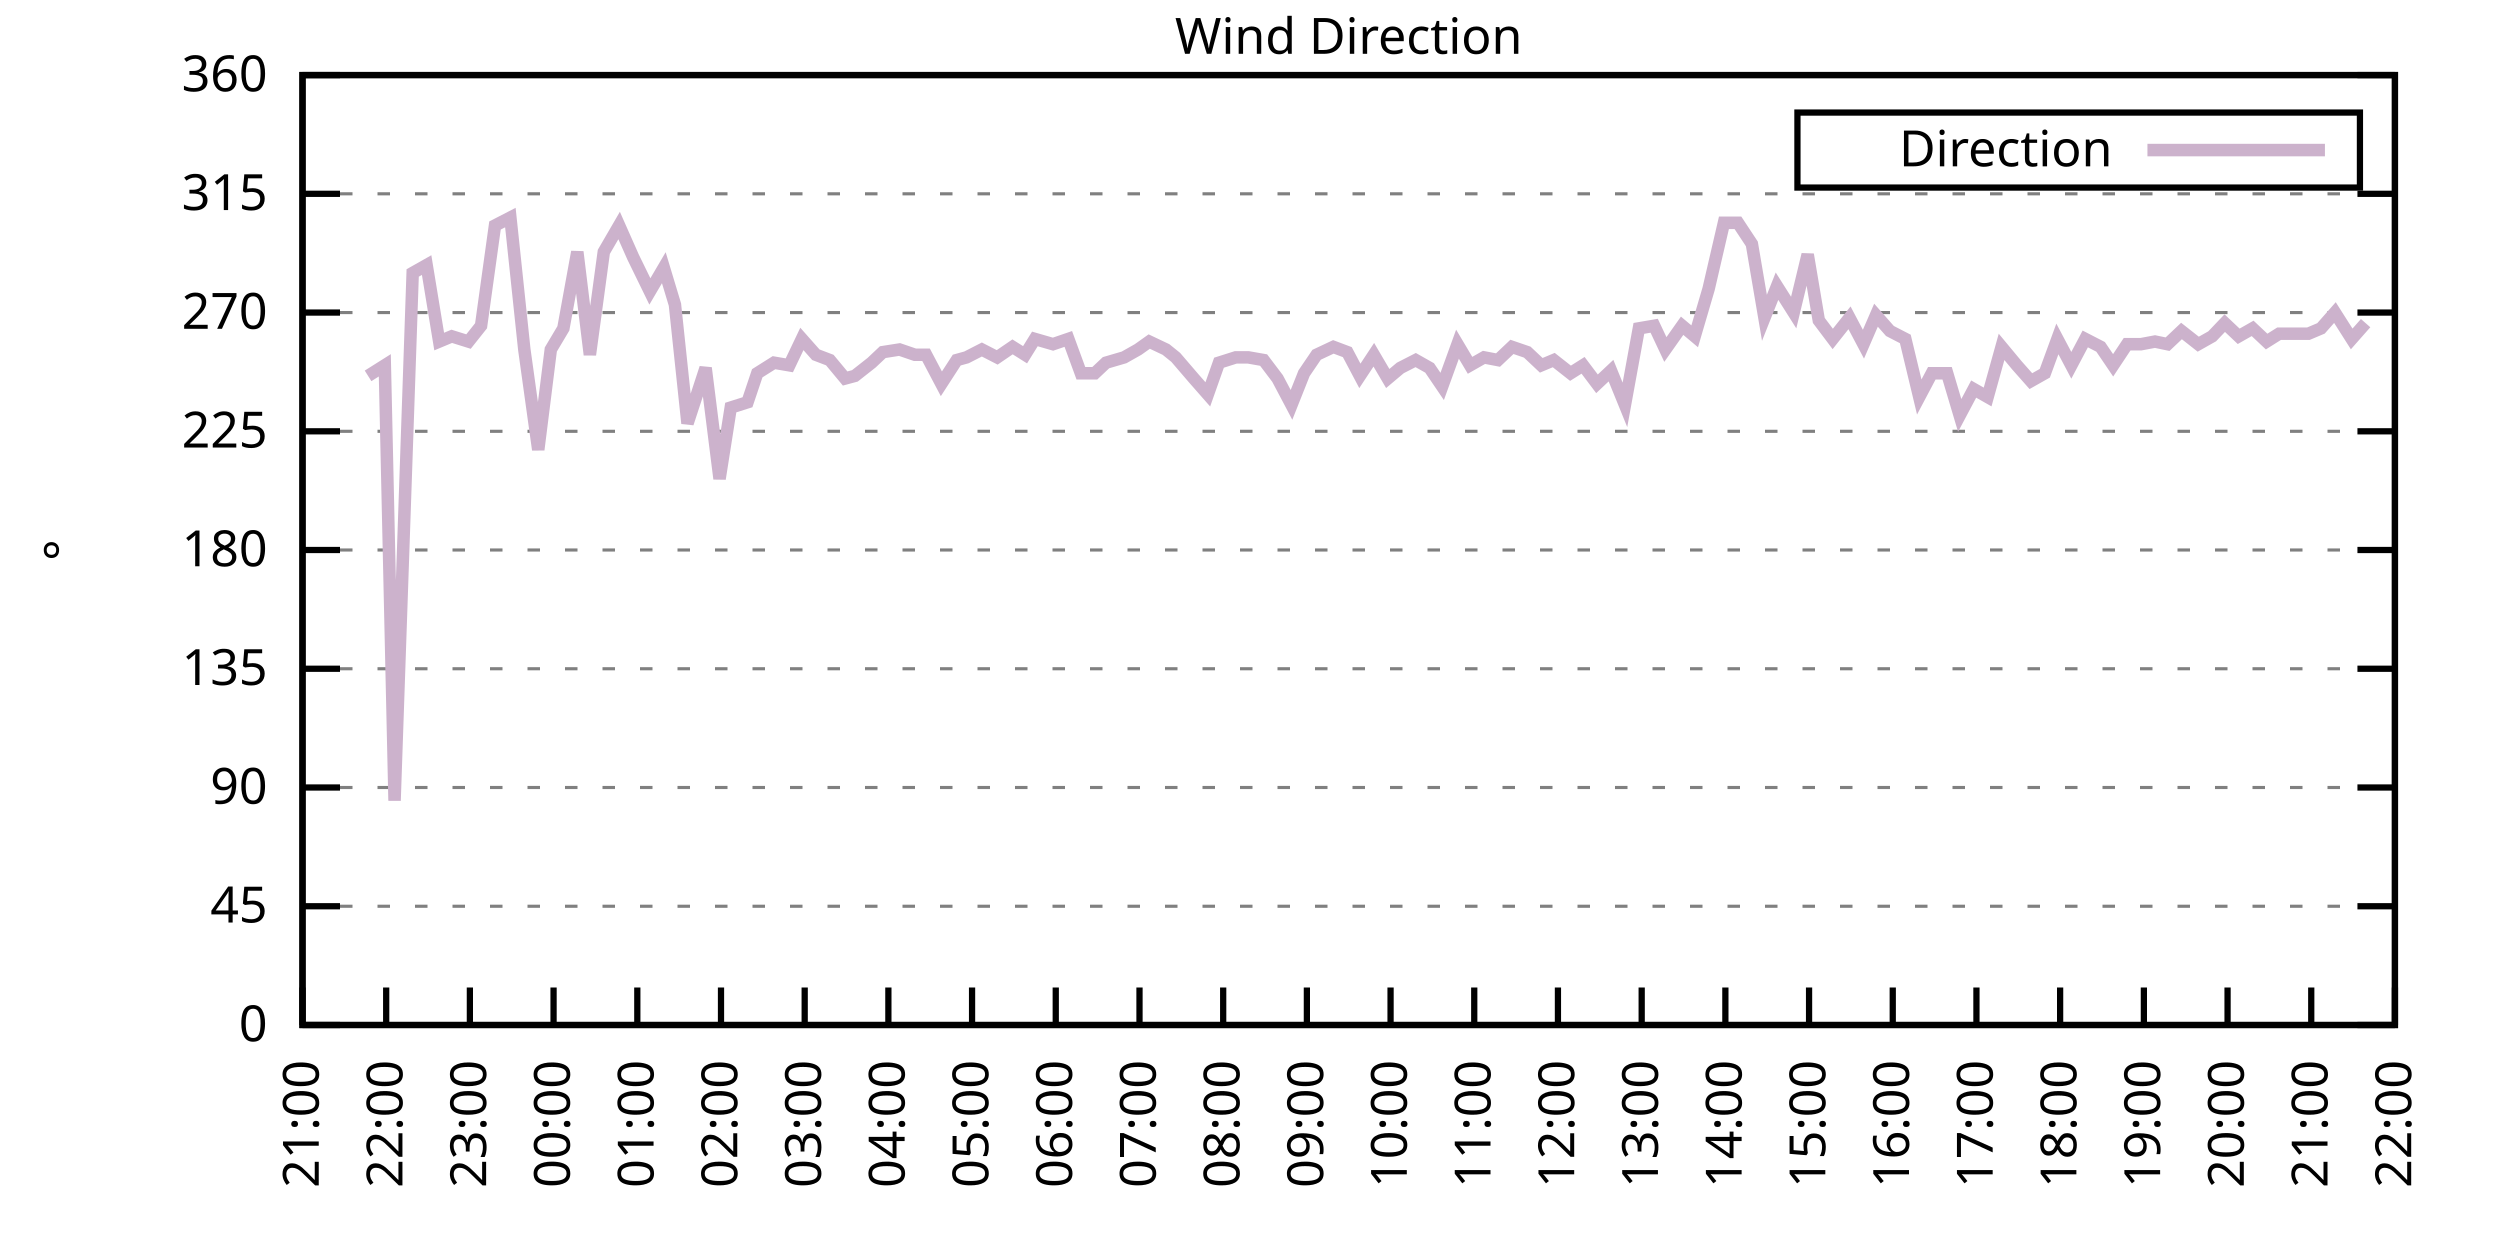
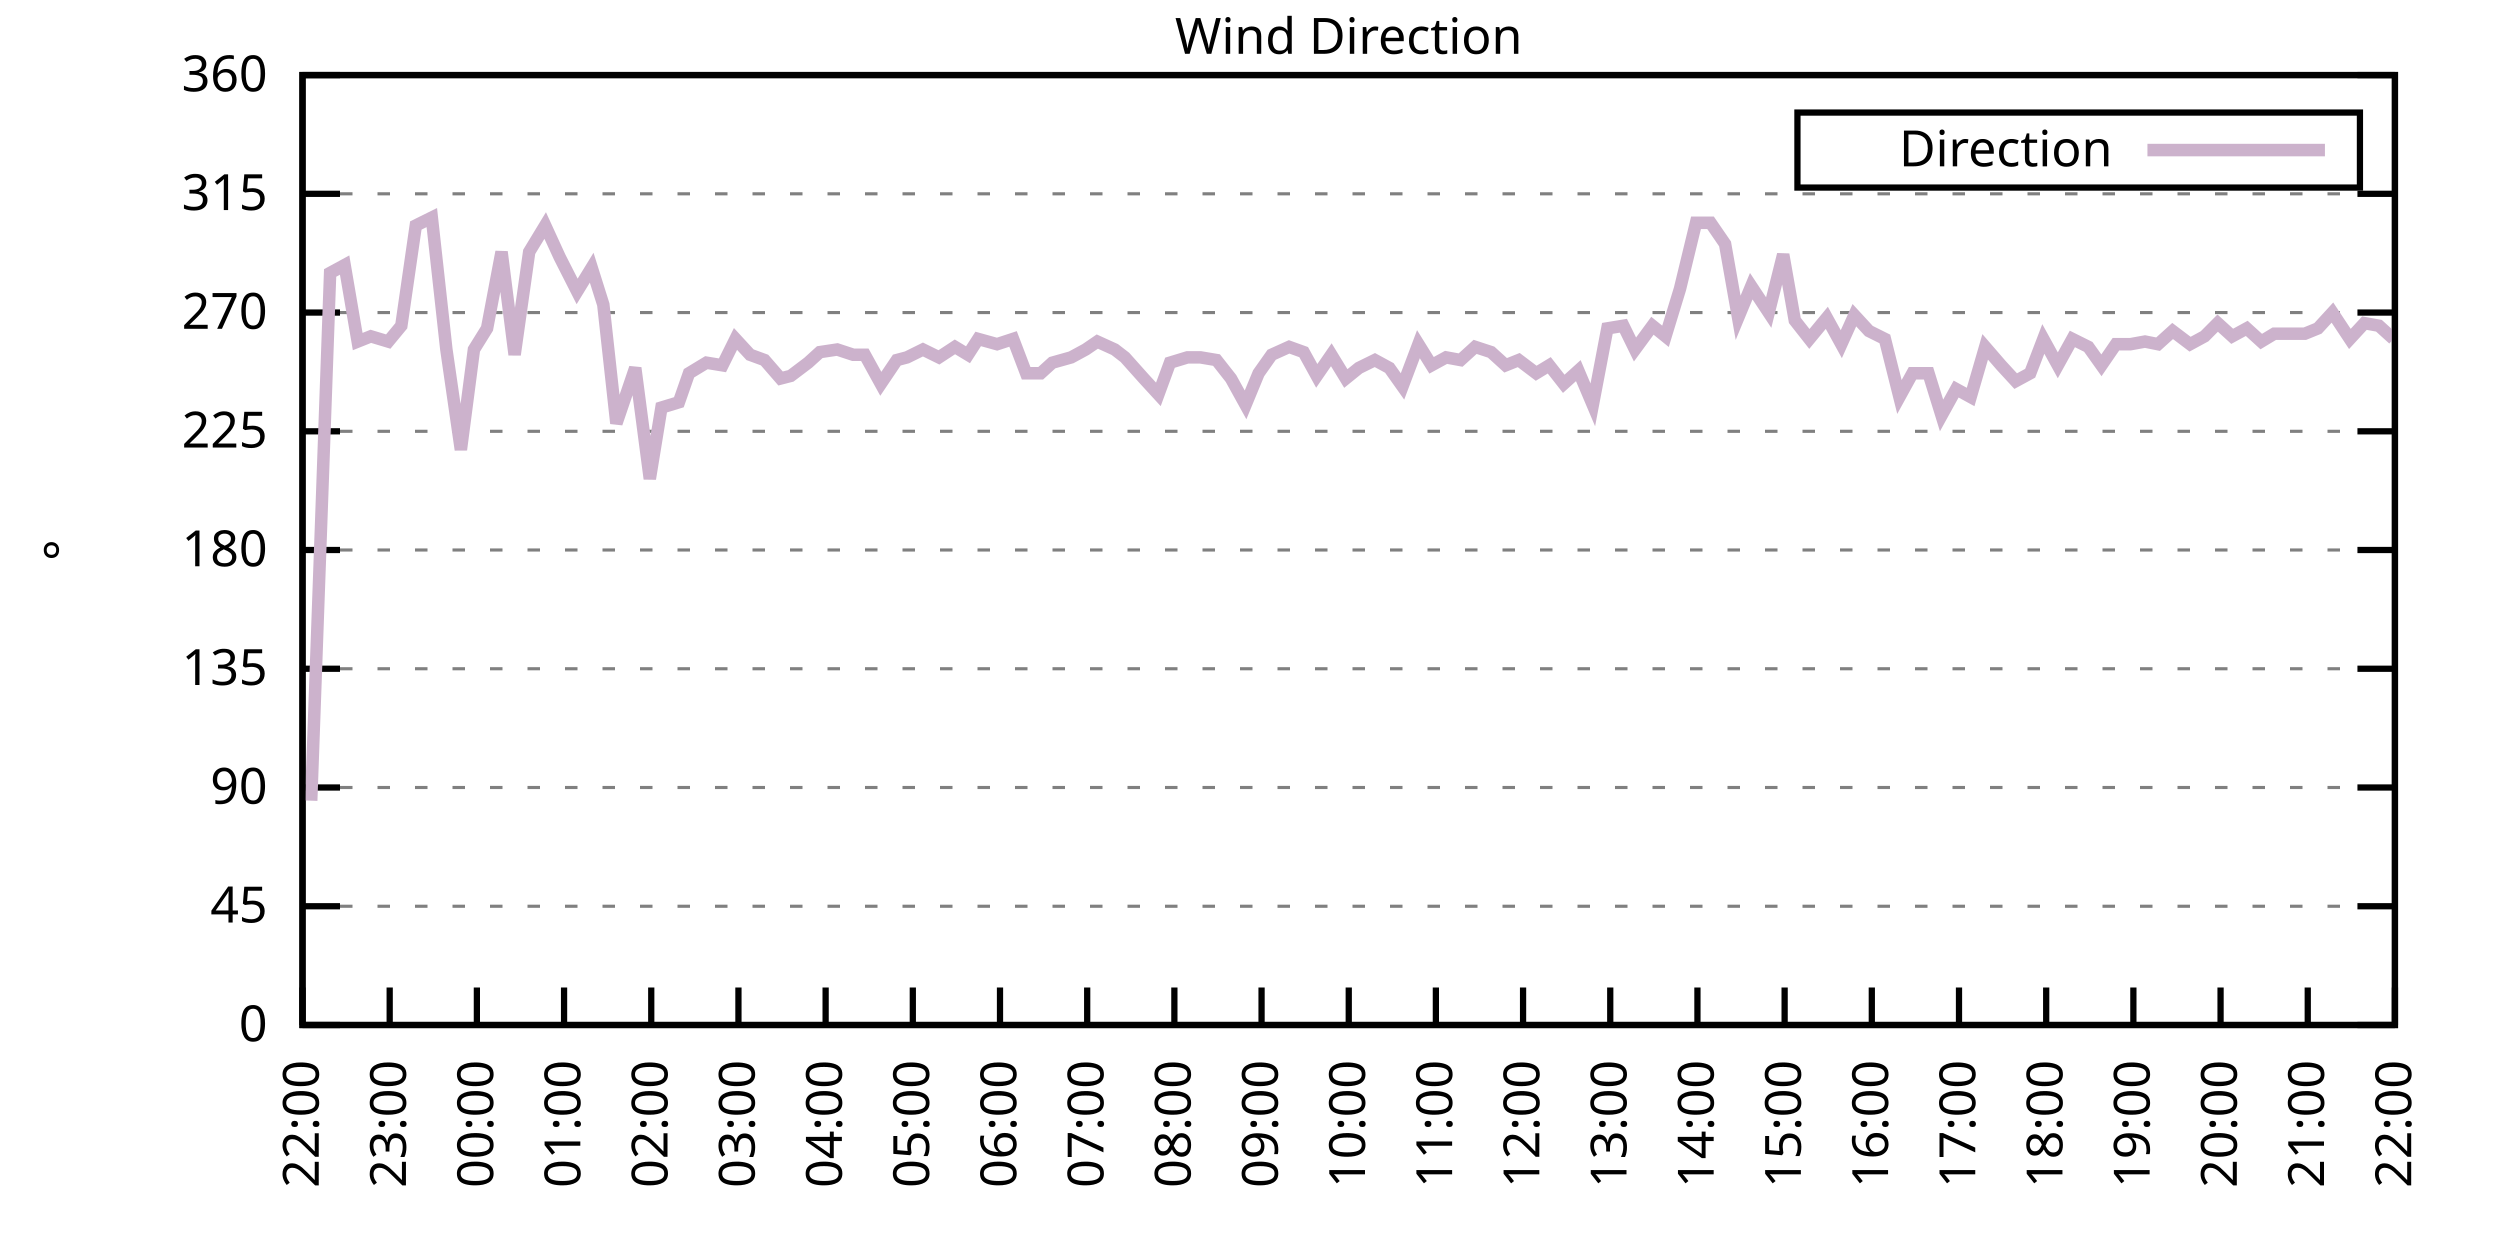
<svg xmlns="http://www.w3.org/2000/svg" xmlns:xlink="http://www.w3.org/1999/xlink" width="400" height="200" viewBox="0 0 400 200">
  <g id="gnuplot_canvas">
    <rect x="0" y="0" width="400" height="200" fill="none" />
    <defs>
      <circle id="gpDot" r="0.5" stroke-width="0.5" stroke="currentColor" />
      <path id="gpPt0" stroke-width="0.333" stroke="currentColor" d="M-1,0 h2 M0,-1 v2" />
      <path id="gpPt1" stroke-width="0.333" stroke="currentColor" d="M-1,-1 L1,1 M1,-1 L-1,1" />
      <path id="gpPt2" stroke-width="0.333" stroke="currentColor" d="M-1,0 L1,0 M0,-1 L0,1 M-1,-1 L1,1 M-1,1 L1,-1" />
      <rect id="gpPt3" stroke-width="0.333" stroke="currentColor" x="-1" y="-1" width="2" height="2" />
      <rect id="gpPt4" stroke-width="0.333" stroke="currentColor" fill="currentColor" x="-1" y="-1" width="2" height="2" />
      <circle id="gpPt5" stroke-width="0.333" stroke="currentColor" cx="0" cy="0" r="1" />
      <use xlink:href="#gpPt5" id="gpPt6" fill="currentColor" stroke="none" />
      <path id="gpPt7" stroke-width="0.333" stroke="currentColor" d="M0,-1.33 L-1.33,0.67 L1.33,0.67 z" />
      <use xlink:href="#gpPt7" id="gpPt8" fill="currentColor" stroke="none" />
      <use xlink:href="#gpPt7" id="gpPt9" stroke="currentColor" transform="rotate(180)" />
      <use xlink:href="#gpPt9" id="gpPt10" fill="currentColor" stroke="none" />
      <use xlink:href="#gpPt3" id="gpPt11" stroke="currentColor" transform="rotate(45)" />
      <use xlink:href="#gpPt11" id="gpPt12" fill="currentColor" stroke="none" />
      <path id="gpPt13" stroke-width="0.333" stroke="currentColor" d="M0,1.330 L1.265,0.411 L0.782,-1.067 L-0.782,-1.076 L-1.265,0.411 z" />
      <use xlink:href="#gpPt13" id="gpPt14" fill="currentColor" stroke="none" />
      <filter id="textbox" filterUnits="objectBoundingBox" x="0" y="0" height="1" width="1">
        <feFlood flood-color="white" flood-opacity="1" result="bgnd" />
        <feComposite in="SourceGraphic" in2="bgnd" operator="atop" />
      </filter>
      <filter id="greybox" filterUnits="objectBoundingBox" x="0" y="0" height="1" width="1">
        <feFlood flood-color="lightgrey" flood-opacity="1" result="grey" />
        <feComposite in="SourceGraphic" in2="grey" operator="atop" />
      </filter>
    </defs>
    <g fill="none" color="white" stroke="currentColor" stroke-width="1.00" stroke-linecap="butt" stroke-linejoin="miter">
</g>
    <g fill="none" color="black" stroke="currentColor" stroke-width="1.00" stroke-linecap="butt" stroke-linejoin="miter">
      <g stroke="none" shape-rendering="crispEdges">
        <polygon fill="rgb(255, 255, 255)" points="48.40,164.00 383.18,164.00 383.18,12.02 48.40,12.02 " />
      </g>
    </g>
    <g fill="none" color="black" stroke="currentColor" stroke-width="1.00" stroke-linecap="butt" stroke-linejoin="miter">
</g>
    <g fill="none" color="black" stroke="black" stroke-width="0.50" stroke-linecap="butt" stroke-linejoin="miter">
</g>
    <g fill="none" color="gray" stroke="currentColor" stroke-width="0.50" stroke-linecap="butt" stroke-linejoin="miter">
      <path stroke="gray" stroke-dasharray="2,4" class="gridline" d="M48.40,164.00 L383.19,164.00  " />
    </g>
    <g fill="none" color="gray" stroke="gray" stroke-width="1.00" stroke-linecap="butt" stroke-linejoin="miter">
</g>
    <g fill="none" color="black" stroke="currentColor" stroke-width="1.00" stroke-linecap="butt" stroke-linejoin="miter">
      <path stroke="black" d="M48.40,164.00 L54.40,164.00 M383.19,164.00 L377.19,164.00  " />
      <g transform="translate(42.80,166.60)" stroke="none" fill="black" font-family="Sans" font-size="8.00" text-anchor="end">
        <text>
          <tspan font-family="Sans"> 0</tspan>
        </text>
      </g>
    </g>
    <g fill="none" color="black" stroke="currentColor" stroke-width="1.00" stroke-linecap="butt" stroke-linejoin="miter">
</g>
    <g fill="none" color="black" stroke="black" stroke-width="0.50" stroke-linecap="butt" stroke-linejoin="miter">
</g>
    <g fill="none" color="gray" stroke="currentColor" stroke-width="0.50" stroke-linecap="butt" stroke-linejoin="miter">
      <path stroke="gray" stroke-dasharray="2,4" class="gridline" d="M48.40,145.00 L383.19,145.00  " />
    </g>
    <g fill="none" color="gray" stroke="gray" stroke-width="1.00" stroke-linecap="butt" stroke-linejoin="miter">
</g>
    <g fill="none" color="black" stroke="currentColor" stroke-width="1.00" stroke-linecap="butt" stroke-linejoin="miter">
      <path stroke="black" d="M48.40,145.00 L54.40,145.00 M383.19,145.00 L377.19,145.00  " />
      <g transform="translate(42.80,147.60)" stroke="none" fill="black" font-family="Sans" font-size="8.00" text-anchor="end">
        <text>
          <tspan font-family="Sans"> 45</tspan>
        </text>
      </g>
    </g>
    <g fill="none" color="black" stroke="currentColor" stroke-width="1.00" stroke-linecap="butt" stroke-linejoin="miter">
</g>
    <g fill="none" color="black" stroke="black" stroke-width="0.50" stroke-linecap="butt" stroke-linejoin="miter">
</g>
    <g fill="none" color="gray" stroke="currentColor" stroke-width="0.50" stroke-linecap="butt" stroke-linejoin="miter">
      <path stroke="gray" stroke-dasharray="2,4" class="gridline" d="M48.40,126.00 L383.19,126.00  " />
    </g>
    <g fill="none" color="gray" stroke="gray" stroke-width="1.00" stroke-linecap="butt" stroke-linejoin="miter">
</g>
    <g fill="none" color="black" stroke="currentColor" stroke-width="1.00" stroke-linecap="butt" stroke-linejoin="miter">
      <path stroke="black" d="M48.40,126.00 L54.40,126.00 M383.19,126.00 L377.19,126.00  " />
      <g transform="translate(42.80,128.60)" stroke="none" fill="black" font-family="Sans" font-size="8.00" text-anchor="end">
        <text>
          <tspan font-family="Sans"> 90</tspan>
        </text>
      </g>
    </g>
    <g fill="none" color="black" stroke="currentColor" stroke-width="1.00" stroke-linecap="butt" stroke-linejoin="miter">
</g>
    <g fill="none" color="black" stroke="black" stroke-width="0.50" stroke-linecap="butt" stroke-linejoin="miter">
</g>
    <g fill="none" color="gray" stroke="currentColor" stroke-width="0.50" stroke-linecap="butt" stroke-linejoin="miter">
      <path stroke="gray" stroke-dasharray="2,4" class="gridline" d="M48.40,107.00 L383.19,107.00  " />
    </g>
    <g fill="none" color="gray" stroke="gray" stroke-width="1.00" stroke-linecap="butt" stroke-linejoin="miter">
</g>
    <g fill="none" color="black" stroke="currentColor" stroke-width="1.00" stroke-linecap="butt" stroke-linejoin="miter">
      <path stroke="black" d="M48.40,107.00 L54.40,107.00 M383.19,107.00 L377.19,107.00  " />
      <g transform="translate(42.80,109.60)" stroke="none" fill="black" font-family="Sans" font-size="8.00" text-anchor="end">
        <text>
          <tspan font-family="Sans"> 135</tspan>
        </text>
      </g>
    </g>
    <g fill="none" color="black" stroke="currentColor" stroke-width="1.00" stroke-linecap="butt" stroke-linejoin="miter">
</g>
    <g fill="none" color="black" stroke="black" stroke-width="0.50" stroke-linecap="butt" stroke-linejoin="miter">
</g>
    <g fill="none" color="gray" stroke="currentColor" stroke-width="0.50" stroke-linecap="butt" stroke-linejoin="miter">
      <path stroke="gray" stroke-dasharray="2,4" class="gridline" d="M48.40,88.00 L383.19,88.00  " />
    </g>
    <g fill="none" color="gray" stroke="gray" stroke-width="1.00" stroke-linecap="butt" stroke-linejoin="miter">
</g>
    <g fill="none" color="black" stroke="currentColor" stroke-width="1.00" stroke-linecap="butt" stroke-linejoin="miter">
      <path stroke="black" d="M48.40,88.00 L54.40,88.00 M383.19,88.00 L377.19,88.00  " />
      <g transform="translate(42.80,90.60)" stroke="none" fill="black" font-family="Sans" font-size="8.00" text-anchor="end">
        <text>
          <tspan font-family="Sans"> 180</tspan>
        </text>
      </g>
    </g>
    <g fill="none" color="black" stroke="currentColor" stroke-width="1.00" stroke-linecap="butt" stroke-linejoin="miter">
</g>
    <g fill="none" color="black" stroke="black" stroke-width="0.50" stroke-linecap="butt" stroke-linejoin="miter">
</g>
    <g fill="none" color="gray" stroke="currentColor" stroke-width="0.50" stroke-linecap="butt" stroke-linejoin="miter">
      <path stroke="gray" stroke-dasharray="2,4" class="gridline" d="M48.40,69.01 L383.19,69.01  " />
    </g>
    <g fill="none" color="gray" stroke="gray" stroke-width="1.00" stroke-linecap="butt" stroke-linejoin="miter">
</g>
    <g fill="none" color="black" stroke="currentColor" stroke-width="1.00" stroke-linecap="butt" stroke-linejoin="miter">
      <path stroke="black" d="M48.40,69.01 L54.40,69.01 M383.19,69.01 L377.19,69.01  " />
      <g transform="translate(42.80,71.61)" stroke="none" fill="black" font-family="Sans" font-size="8.00" text-anchor="end">
        <text>
          <tspan font-family="Sans"> 225</tspan>
        </text>
      </g>
    </g>
    <g fill="none" color="black" stroke="currentColor" stroke-width="1.00" stroke-linecap="butt" stroke-linejoin="miter">
</g>
    <g fill="none" color="black" stroke="black" stroke-width="0.50" stroke-linecap="butt" stroke-linejoin="miter">
</g>
    <g fill="none" color="gray" stroke="currentColor" stroke-width="0.50" stroke-linecap="butt" stroke-linejoin="miter">
      <path stroke="gray" stroke-dasharray="2,4" class="gridline" d="M48.40,50.01 L383.19,50.01  " />
    </g>
    <g fill="none" color="gray" stroke="gray" stroke-width="1.00" stroke-linecap="butt" stroke-linejoin="miter">
</g>
    <g fill="none" color="black" stroke="currentColor" stroke-width="1.00" stroke-linecap="butt" stroke-linejoin="miter">
      <path stroke="black" d="M48.40,50.01 L54.40,50.01 M383.19,50.01 L377.19,50.01  " />
      <g transform="translate(42.80,52.61)" stroke="none" fill="black" font-family="Sans" font-size="8.00" text-anchor="end">
        <text>
          <tspan font-family="Sans"> 270</tspan>
        </text>
      </g>
    </g>
    <g fill="none" color="black" stroke="currentColor" stroke-width="1.00" stroke-linecap="butt" stroke-linejoin="miter">
</g>
    <g fill="none" color="black" stroke="black" stroke-width="0.50" stroke-linecap="butt" stroke-linejoin="miter">
</g>
    <g fill="none" color="gray" stroke="currentColor" stroke-width="0.50" stroke-linecap="butt" stroke-linejoin="miter">
      <path stroke="gray" stroke-dasharray="2,4" class="gridline" d="M48.40,31.01 L383.19,31.01  " />
    </g>
    <g fill="none" color="gray" stroke="gray" stroke-width="1.00" stroke-linecap="butt" stroke-linejoin="miter">
</g>
    <g fill="none" color="black" stroke="currentColor" stroke-width="1.00" stroke-linecap="butt" stroke-linejoin="miter">
      <path stroke="black" d="M48.40,31.01 L54.40,31.01 M383.19,31.01 L377.19,31.01  " />
      <g transform="translate(42.80,33.61)" stroke="none" fill="black" font-family="Sans" font-size="8.00" text-anchor="end">
        <text>
          <tspan font-family="Sans"> 315</tspan>
        </text>
      </g>
    </g>
    <g fill="none" color="black" stroke="currentColor" stroke-width="1.00" stroke-linecap="butt" stroke-linejoin="miter">
</g>
    <g fill="none" color="black" stroke="black" stroke-width="0.50" stroke-linecap="butt" stroke-linejoin="miter">
</g>
    <g fill="none" color="gray" stroke="currentColor" stroke-width="0.50" stroke-linecap="butt" stroke-linejoin="miter">
      <path stroke="gray" stroke-dasharray="2,4" class="gridline" d="M48.40,12.01 L383.19,12.01  " />
    </g>
    <g fill="none" color="gray" stroke="gray" stroke-width="1.00" stroke-linecap="butt" stroke-linejoin="miter">
</g>
    <g fill="none" color="black" stroke="currentColor" stroke-width="1.00" stroke-linecap="butt" stroke-linejoin="miter">
      <path stroke="black" d="M48.40,12.01 L54.40,12.01 M383.19,12.01 L377.19,12.01  " />
      <g transform="translate(42.80,14.61)" stroke="none" fill="black" font-family="Sans" font-size="8.00" text-anchor="end">
        <text>
          <tspan font-family="Sans"> 360</tspan>
        </text>
      </g>
    </g>
    <g fill="none" color="black" stroke="currentColor" stroke-width="1.00" stroke-linecap="butt" stroke-linejoin="miter">
      <path stroke="black" d="M48.40,164.00 L48.40,158.00  " />
      <g transform="translate(51.00,169.60) rotate(270.00)" stroke="none" fill="black" font-family="Sans" font-size="8.00" text-anchor="end">
        <text>
-           <tspan font-family="Sans">21:00</tspan>
-         </text>
-       </g>
-     </g>
-     <g fill="none" color="black" stroke="currentColor" stroke-width="1.00" stroke-linecap="butt" stroke-linejoin="miter">
-       <path stroke="black" d="M61.79,164.00 L61.79,158.00  " />
-       <g transform="translate(64.39,169.60) rotate(270.00)" stroke="none" fill="black" font-family="Sans" font-size="8.00" text-anchor="end">
-         <text>
          <tspan font-family="Sans">22:00</tspan>
        </text>
      </g>
    </g>
    <g fill="none" color="black" stroke="currentColor" stroke-width="1.00" stroke-linecap="butt" stroke-linejoin="miter">
-       <path stroke="black" d="M75.18,164.00 L75.18,158.00  " />
-       <g transform="translate(77.78,169.60) rotate(270.00)" stroke="none" fill="black" font-family="Sans" font-size="8.00" text-anchor="end">
+       <path stroke="black" d="M62.35,164.00 L62.35,158.00  " />
+       <g transform="translate(64.95,169.60) rotate(270.00)" stroke="none" fill="black" font-family="Sans" font-size="8.00" text-anchor="end">
        <text>
          <tspan font-family="Sans">23:00</tspan>
        </text>
      </g>
    </g>
    <g fill="none" color="black" stroke="currentColor" stroke-width="1.00" stroke-linecap="butt" stroke-linejoin="miter">
-       <path stroke="black" d="M88.57,164.00 L88.57,158.00  " />
-       <g transform="translate(91.17,169.60) rotate(270.00)" stroke="none" fill="black" font-family="Sans" font-size="8.00" text-anchor="end">
+       <path stroke="black" d="M76.30,164.00 L76.30,158.00  " />
+       <g transform="translate(78.90,169.60) rotate(270.00)" stroke="none" fill="black" font-family="Sans" font-size="8.00" text-anchor="end">
        <text>
          <tspan font-family="Sans">00:00</tspan>
        </text>
      </g>
    </g>
    <g fill="none" color="black" stroke="currentColor" stroke-width="1.00" stroke-linecap="butt" stroke-linejoin="miter">
-       <path stroke="black" d="M101.97,164.00 L101.97,158.00  " />
-       <g transform="translate(104.57,169.60) rotate(270.00)" stroke="none" fill="black" font-family="Sans" font-size="8.00" text-anchor="end">
+       <path stroke="black" d="M90.25,164.00 L90.25,158.00  " />
+       <g transform="translate(92.85,169.60) rotate(270.00)" stroke="none" fill="black" font-family="Sans" font-size="8.00" text-anchor="end">
        <text>
          <tspan font-family="Sans">01:00</tspan>
        </text>
      </g>
    </g>
    <g fill="none" color="black" stroke="currentColor" stroke-width="1.00" stroke-linecap="butt" stroke-linejoin="miter">
-       <path stroke="black" d="M115.36,164.00 L115.36,158.00  " />
-       <g transform="translate(117.96,169.60) rotate(270.00)" stroke="none" fill="black" font-family="Sans" font-size="8.00" text-anchor="end">
+       <path stroke="black" d="M104.20,164.00 L104.20,158.00  " />
+       <g transform="translate(106.80,169.60) rotate(270.00)" stroke="none" fill="black" font-family="Sans" font-size="8.00" text-anchor="end">
        <text>
          <tspan font-family="Sans">02:00</tspan>
        </text>
      </g>
    </g>
    <g fill="none" color="black" stroke="currentColor" stroke-width="1.00" stroke-linecap="butt" stroke-linejoin="miter">
-       <path stroke="black" d="M128.75,164.00 L128.75,158.00  " />
-       <g transform="translate(131.35,169.60) rotate(270.00)" stroke="none" fill="black" font-family="Sans" font-size="8.00" text-anchor="end">
+       <path stroke="black" d="M118.15,164.00 L118.15,158.00  " />
+       <g transform="translate(120.75,169.60) rotate(270.00)" stroke="none" fill="black" font-family="Sans" font-size="8.00" text-anchor="end">
        <text>
          <tspan font-family="Sans">03:00</tspan>
        </text>
      </g>
    </g>
    <g fill="none" color="black" stroke="currentColor" stroke-width="1.00" stroke-linecap="butt" stroke-linejoin="miter">
-       <path stroke="black" d="M142.14,164.00 L142.14,158.00  " />
-       <g transform="translate(144.74,169.60) rotate(270.00)" stroke="none" fill="black" font-family="Sans" font-size="8.00" text-anchor="end">
+       <path stroke="black" d="M132.10,164.00 L132.10,158.00  " />
+       <g transform="translate(134.70,169.60) rotate(270.00)" stroke="none" fill="black" font-family="Sans" font-size="8.00" text-anchor="end">
        <text>
          <tspan font-family="Sans">04:00</tspan>
        </text>
      </g>
    </g>
    <g fill="none" color="black" stroke="currentColor" stroke-width="1.00" stroke-linecap="butt" stroke-linejoin="miter">
-       <path stroke="black" d="M155.53,164.00 L155.53,158.00  " />
-       <g transform="translate(158.13,169.60) rotate(270.00)" stroke="none" fill="black" font-family="Sans" font-size="8.00" text-anchor="end">
+       <path stroke="black" d="M146.05,164.00 L146.05,158.00  " />
+       <g transform="translate(148.65,169.60) rotate(270.00)" stroke="none" fill="black" font-family="Sans" font-size="8.00" text-anchor="end">
        <text>
          <tspan font-family="Sans">05:00</tspan>
        </text>
      </g>
    </g>
    <g fill="none" color="black" stroke="currentColor" stroke-width="1.00" stroke-linecap="butt" stroke-linejoin="miter">
-       <path stroke="black" d="M168.92,164.00 L168.92,158.00  " />
-       <g transform="translate(171.52,169.60) rotate(270.00)" stroke="none" fill="black" font-family="Sans" font-size="8.00" text-anchor="end">
+       <path stroke="black" d="M160.00,164.00 L160.00,158.00  " />
+       <g transform="translate(162.60,169.60) rotate(270.00)" stroke="none" fill="black" font-family="Sans" font-size="8.00" text-anchor="end">
        <text>
          <tspan font-family="Sans">06:00</tspan>
        </text>
      </g>
    </g>
    <g fill="none" color="black" stroke="currentColor" stroke-width="1.00" stroke-linecap="butt" stroke-linejoin="miter">
-       <path stroke="black" d="M182.32,164.00 L182.32,158.00  " />
-       <g transform="translate(184.92,169.60) rotate(270.00)" stroke="none" fill="black" font-family="Sans" font-size="8.00" text-anchor="end">
+       <path stroke="black" d="M173.95,164.00 L173.95,158.00  " />
+       <g transform="translate(176.55,169.60) rotate(270.00)" stroke="none" fill="black" font-family="Sans" font-size="8.00" text-anchor="end">
        <text>
          <tspan font-family="Sans">07:00</tspan>
        </text>
      </g>
    </g>
    <g fill="none" color="black" stroke="currentColor" stroke-width="1.00" stroke-linecap="butt" stroke-linejoin="miter">
-       <path stroke="black" d="M195.71,164.00 L195.71,158.00  " />
-       <g transform="translate(198.31,169.60) rotate(270.00)" stroke="none" fill="black" font-family="Sans" font-size="8.00" text-anchor="end">
+       <path stroke="black" d="M187.90,164.00 L187.90,158.00  " />
+       <g transform="translate(190.50,169.60) rotate(270.00)" stroke="none" fill="black" font-family="Sans" font-size="8.00" text-anchor="end">
        <text>
          <tspan font-family="Sans">08:00</tspan>
        </text>
      </g>
    </g>
    <g fill="none" color="black" stroke="currentColor" stroke-width="1.00" stroke-linecap="butt" stroke-linejoin="miter">
-       <path stroke="black" d="M209.10,164.00 L209.10,158.00  " />
-       <g transform="translate(211.70,169.60) rotate(270.00)" stroke="none" fill="black" font-family="Sans" font-size="8.00" text-anchor="end">
+       <path stroke="black" d="M201.85,164.00 L201.85,158.00  " />
+       <g transform="translate(204.45,169.60) rotate(270.00)" stroke="none" fill="black" font-family="Sans" font-size="8.00" text-anchor="end">
        <text>
          <tspan font-family="Sans">09:00</tspan>
        </text>
      </g>
    </g>
    <g fill="none" color="black" stroke="currentColor" stroke-width="1.00" stroke-linecap="butt" stroke-linejoin="miter">
-       <path stroke="black" d="M222.49,164.00 L222.49,158.00  " />
-       <g transform="translate(225.09,169.60) rotate(270.00)" stroke="none" fill="black" font-family="Sans" font-size="8.00" text-anchor="end">
+       <path stroke="black" d="M215.80,164.00 L215.80,158.00  " />
+       <g transform="translate(218.40,169.60) rotate(270.00)" stroke="none" fill="black" font-family="Sans" font-size="8.00" text-anchor="end">
        <text>
          <tspan font-family="Sans">10:00</tspan>
        </text>
      </g>
    </g>
    <g fill="none" color="black" stroke="currentColor" stroke-width="1.00" stroke-linecap="butt" stroke-linejoin="miter">
-       <path stroke="black" d="M235.88,164.00 L235.88,158.00  " />
-       <g transform="translate(238.48,169.60) rotate(270.00)" stroke="none" fill="black" font-family="Sans" font-size="8.00" text-anchor="end">
+       <path stroke="black" d="M229.74,164.00 L229.74,158.00  " />
+       <g transform="translate(232.34,169.60) rotate(270.00)" stroke="none" fill="black" font-family="Sans" font-size="8.00" text-anchor="end">
        <text>
          <tspan font-family="Sans">11:00</tspan>
        </text>
      </g>
    </g>
    <g fill="none" color="black" stroke="currentColor" stroke-width="1.00" stroke-linecap="butt" stroke-linejoin="miter">
-       <path stroke="black" d="M249.27,164.00 L249.27,158.00  " />
-       <g transform="translate(251.87,169.60) rotate(270.00)" stroke="none" fill="black" font-family="Sans" font-size="8.00" text-anchor="end">
+       <path stroke="black" d="M243.69,164.00 L243.69,158.00  " />
+       <g transform="translate(246.29,169.60) rotate(270.00)" stroke="none" fill="black" font-family="Sans" font-size="8.00" text-anchor="end">
        <text>
          <tspan font-family="Sans">12:00</tspan>
        </text>
      </g>
    </g>
    <g fill="none" color="black" stroke="currentColor" stroke-width="1.00" stroke-linecap="butt" stroke-linejoin="miter">
-       <path stroke="black" d="M262.67,164.00 L262.67,158.00  " />
-       <g transform="translate(265.27,169.60) rotate(270.00)" stroke="none" fill="black" font-family="Sans" font-size="8.00" text-anchor="end">
+       <path stroke="black" d="M257.64,164.00 L257.64,158.00  " />
+       <g transform="translate(260.24,169.60) rotate(270.00)" stroke="none" fill="black" font-family="Sans" font-size="8.00" text-anchor="end">
        <text>
          <tspan font-family="Sans">13:00</tspan>
        </text>
      </g>
    </g>
    <g fill="none" color="black" stroke="currentColor" stroke-width="1.00" stroke-linecap="butt" stroke-linejoin="miter">
-       <path stroke="black" d="M276.06,164.00 L276.06,158.00  " />
-       <g transform="translate(278.66,169.60) rotate(270.00)" stroke="none" fill="black" font-family="Sans" font-size="8.00" text-anchor="end">
+       <path stroke="black" d="M271.59,164.00 L271.59,158.00  " />
+       <g transform="translate(274.19,169.60) rotate(270.00)" stroke="none" fill="black" font-family="Sans" font-size="8.00" text-anchor="end">
        <text>
          <tspan font-family="Sans">14:00</tspan>
        </text>
      </g>
    </g>
    <g fill="none" color="black" stroke="currentColor" stroke-width="1.00" stroke-linecap="butt" stroke-linejoin="miter">
-       <path stroke="black" d="M289.45,164.00 L289.45,158.00  " />
-       <g transform="translate(292.05,169.60) rotate(270.00)" stroke="none" fill="black" font-family="Sans" font-size="8.00" text-anchor="end">
+       <path stroke="black" d="M285.54,164.00 L285.54,158.00  " />
+       <g transform="translate(288.14,169.60) rotate(270.00)" stroke="none" fill="black" font-family="Sans" font-size="8.00" text-anchor="end">
        <text>
          <tspan font-family="Sans">15:00</tspan>
        </text>
      </g>
    </g>
    <g fill="none" color="black" stroke="currentColor" stroke-width="1.00" stroke-linecap="butt" stroke-linejoin="miter">
-       <path stroke="black" d="M302.84,164.00 L302.84,158.00  " />
-       <g transform="translate(305.44,169.60) rotate(270.00)" stroke="none" fill="black" font-family="Sans" font-size="8.00" text-anchor="end">
+       <path stroke="black" d="M299.49,164.00 L299.49,158.00  " />
+       <g transform="translate(302.09,169.60) rotate(270.00)" stroke="none" fill="black" font-family="Sans" font-size="8.00" text-anchor="end">
        <text>
          <tspan font-family="Sans">16:00</tspan>
        </text>
      </g>
    </g>
    <g fill="none" color="black" stroke="currentColor" stroke-width="1.00" stroke-linecap="butt" stroke-linejoin="miter">
-       <path stroke="black" d="M316.23,164.00 L316.23,158.00  " />
-       <g transform="translate(318.83,169.60) rotate(270.00)" stroke="none" fill="black" font-family="Sans" font-size="8.00" text-anchor="end">
+       <path stroke="black" d="M313.44,164.00 L313.44,158.00  " />
+       <g transform="translate(316.04,169.60) rotate(270.00)" stroke="none" fill="black" font-family="Sans" font-size="8.00" text-anchor="end">
        <text>
          <tspan font-family="Sans">17:00</tspan>
        </text>
      </g>
    </g>
    <g fill="none" color="black" stroke="currentColor" stroke-width="1.00" stroke-linecap="butt" stroke-linejoin="miter">
-       <path stroke="black" d="M329.62,164.00 L329.62,158.00  " />
-       <g transform="translate(332.22,169.60) rotate(270.00)" stroke="none" fill="black" font-family="Sans" font-size="8.00" text-anchor="end">
+       <path stroke="black" d="M327.39,164.00 L327.39,158.00  " />
+       <g transform="translate(329.99,169.60) rotate(270.00)" stroke="none" fill="black" font-family="Sans" font-size="8.00" text-anchor="end">
        <text>
          <tspan font-family="Sans">18:00</tspan>
        </text>
      </g>
    </g>
    <g fill="none" color="black" stroke="currentColor" stroke-width="1.00" stroke-linecap="butt" stroke-linejoin="miter">
-       <path stroke="black" d="M343.02,164.00 L343.02,158.00  " />
-       <g transform="translate(345.62,169.60) rotate(270.00)" stroke="none" fill="black" font-family="Sans" font-size="8.00" text-anchor="end">
+       <path stroke="black" d="M341.34,164.00 L341.34,158.00  " />
+       <g transform="translate(343.94,169.60) rotate(270.00)" stroke="none" fill="black" font-family="Sans" font-size="8.00" text-anchor="end">
        <text>
          <tspan font-family="Sans">19:00</tspan>
        </text>
      </g>
    </g>
    <g fill="none" color="black" stroke="currentColor" stroke-width="1.00" stroke-linecap="butt" stroke-linejoin="miter">
-       <path stroke="black" d="M356.41,164.00 L356.41,158.00  " />
-       <g transform="translate(359.01,169.60) rotate(270.00)" stroke="none" fill="black" font-family="Sans" font-size="8.00" text-anchor="end">
+       <path stroke="black" d="M355.29,164.00 L355.29,158.00  " />
+       <g transform="translate(357.89,169.60) rotate(270.00)" stroke="none" fill="black" font-family="Sans" font-size="8.00" text-anchor="end">
        <text>
          <tspan font-family="Sans">20:00</tspan>
        </text>
      </g>
    </g>
    <g fill="none" color="black" stroke="currentColor" stroke-width="1.00" stroke-linecap="butt" stroke-linejoin="miter">
-       <path stroke="black" d="M369.80,164.00 L369.80,158.00  " />
-       <g transform="translate(372.40,169.60) rotate(270.00)" stroke="none" fill="black" font-family="Sans" font-size="8.00" text-anchor="end">
+       <path stroke="black" d="M369.24,164.00 L369.24,158.00  " />
+       <g transform="translate(371.84,169.60) rotate(270.00)" stroke="none" fill="black" font-family="Sans" font-size="8.00" text-anchor="end">
        <text>
          <tspan font-family="Sans">21:00</tspan>
        </text>
      </g>
    </g>
    <g fill="none" color="black" stroke="currentColor" stroke-width="1.00" stroke-linecap="butt" stroke-linejoin="miter">
      <path stroke="black" d="M383.19,164.00 L383.19,158.00  " />
      <g transform="translate(385.79,169.60) rotate(270.00)" stroke="none" fill="black" font-family="Sans" font-size="8.00" text-anchor="end">
        <text>
          <tspan font-family="Sans">22:00</tspan>
        </text>
      </g>
    </g>
    <g fill="none" color="black" stroke="currentColor" stroke-width="1.00" stroke-linecap="butt" stroke-linejoin="miter">
</g>
    <g fill="none" color="black" stroke="currentColor" stroke-width="1.00" stroke-linecap="butt" stroke-linejoin="miter">
      <path stroke="black" d="M48.40,12.01 L48.40,164.00 L383.19,164.00 L383.19,12.01 L48.40,12.01 Z  " />
    </g>
    <g fill="none" color="black" stroke="currentColor" stroke-width="1.00" stroke-linecap="butt" stroke-linejoin="miter">
</g>
    <g fill="none" color="black" stroke="currentColor" stroke-width="1.00" stroke-linecap="butt" stroke-linejoin="miter">
      <path stroke="black" d="M287.59,30.01 L287.59,18.01 L377.59,18.01 L377.59,30.01 L287.59,30.01 Z  " />
    </g>
    <g id="Wind_direction_plot_1">
      <g fill="none" color="white" stroke="black" stroke-width="2.00" stroke-linecap="butt" stroke-linejoin="miter">
</g>
      <g fill="none" color="black" stroke="currentColor" stroke-width="2.00" stroke-linecap="butt" stroke-linejoin="miter">
        <g transform="translate(337.99,26.61)" stroke="none" fill="black" font-family="Sans" font-size="8.00" text-anchor="end">
          <text>
            <tspan font-family="Sans">Direction</tspan>
          </text>
        </g>
      </g>
      <g fill="none" color="black" stroke="currentColor" stroke-width="2.00" stroke-linecap="butt" stroke-linejoin="miter">
-         <path stroke="rgb(204, 178, 204)" d="M343.59,24.01 L371.99,24.01 M58.89,60.14 L61.57,58.45 L63.13,128.11 L66.03,43.67 L68.26,42.41 L70.27,54.65   L72.28,53.81 L74.96,54.65 L76.97,52.12 L79.20,36.08 L81.66,34.81 L83.89,55.92 L86.12,71.96 L88.13,55.92   L90.14,52.54 L92.37,40.30 L94.38,56.76 L96.61,40.30 L99.06,36.08 L101.30,41.14 L103.98,46.63 L106.21,42.83   L107.99,48.74 L110.00,67.74 L112.90,58.87 L115.13,76.61 L116.92,65.21 L119.60,64.36 L121.16,59.72 L123.84,58.03   L126.29,58.45 L128.30,54.23 L130.54,56.76 L132.77,57.61 L135.22,60.56 L136.78,60.14 L139.46,58.03 L141.25,56.34   L143.93,55.92 L146.38,56.76 L148.17,56.76 L150.62,61.41 L153.08,57.61 L154.64,57.18 L157.10,55.92 L159.55,57.18   L162.01,55.50 L164.01,56.76 L165.58,54.23 L168.48,55.07 L170.93,54.23 L172.94,59.72 L175.17,59.72 L176.96,58.03   L179.86,57.18 L182.09,55.92 L183.88,54.65 L186.56,55.92 L188.12,57.18 L191.02,60.56 L193.25,63.10 L195.04,58.03   L197.72,57.18 L199.73,57.18 L202.18,57.61 L204.41,60.56 L206.64,64.78 L208.65,59.72 L210.66,56.76 L213.34,55.50   L215.57,56.34 L217.58,60.14 L219.81,56.76 L222.04,60.56 L224.05,58.87 L226.51,57.61 L228.74,58.87 L230.75,61.83   L233.20,55.07 L235.21,58.45 L237.44,57.18 L239.68,57.61 L241.91,55.50 L244.36,56.34 L246.60,58.45 L248.60,57.61   L251.28,59.72 L253.29,58.45 L255.52,61.41 L257.76,59.30 L259.99,64.78 L262.22,52.54 L264.67,52.12 L266.46,55.92   L269.14,52.12 L271.15,53.81 L273.38,46.21 L275.83,35.65 L278.07,35.65 L280.30,39.03 L282.31,50.85 L284.32,45.79   L286.99,50.01 L289.23,40.72 L291.01,51.27 L293.24,54.23 L295.92,50.85 L298.15,55.07 L300.16,50.43 L302.39,52.96   L304.85,54.23 L307.08,63.52 L309.09,59.72 L311.54,59.72 L313.55,66.47 L315.79,62.25 L318.02,63.52 L320.25,55.50   L322.70,58.45 L324.94,60.98 L327.17,59.72 L329.18,54.23 L331.41,58.45 L333.64,54.23 L336.10,55.50 L338.10,58.45   L340.34,55.07 L342.57,55.07 L344.80,54.65 L346.81,55.07 L349.04,52.96 L351.72,55.07 L353.95,53.81 L355.96,51.70   L358.19,53.81 L360.42,52.54 L362.66,54.65 L364.66,53.39 L367.34,53.39 L369.35,53.39 L371.36,52.54 L373.59,50.01   L376.27,54.23 L378.50,51.70  " />
+         <path stroke="rgb(204, 178, 204)" d="M343.59,24.01 L371.99,24.01 M49.79,128.11 L52.82,43.67 L55.14,42.41 L57.23,54.65 L59.33,53.81 L62.12,54.65   L64.21,52.12 L66.53,36.08 L69.09,34.81 L71.42,55.92 L73.74,71.96 L75.83,55.92 L77.93,52.54 L80.25,40.30   L82.34,56.76 L84.67,40.30 L87.23,36.08 L89.55,41.14 L92.34,46.63 L94.67,42.83 L96.53,48.74 L98.62,67.74   L101.64,58.87 L103.97,76.61 L105.83,65.21 L108.62,64.36 L110.24,59.72 L113.03,58.03 L115.59,58.45 L117.68,54.23   L120.01,56.76 L122.33,57.61 L124.89,60.56 L126.52,60.14 L129.31,58.03 L131.17,56.34 L133.96,55.92 L136.51,56.76   L138.37,56.76 L140.93,61.41 L143.49,57.61 L145.12,57.18 L147.67,55.92 L150.23,57.18 L152.79,55.50 L154.88,56.76   L156.51,54.23 L159.53,55.07 L162.09,54.23 L164.18,59.72 L166.51,59.72 L168.37,58.03 L171.39,57.18 L173.71,55.92   L175.57,54.65 L178.36,55.92 L179.99,57.18 L183.01,60.56 L185.34,63.10 L187.20,58.03 L189.99,57.18 L192.08,57.18   L194.64,57.61 L196.96,60.56 L199.29,64.78 L201.38,59.72 L203.47,56.76 L206.26,55.50 L208.59,56.34 L210.68,60.14   L213.01,56.76 L215.33,60.56 L217.42,58.87 L219.98,57.61 L222.30,58.87 L224.40,61.83 L226.95,55.07 L229.05,58.45   L231.37,57.18 L233.70,57.61 L236.02,55.50 L238.58,56.34 L240.90,58.45 L243.00,57.61 L245.79,59.72 L247.88,58.45   L250.20,61.41 L252.53,59.30 L254.85,64.78 L257.18,52.54 L259.74,52.12 L261.60,55.92 L264.39,52.12 L266.48,53.81   L268.80,46.21 L271.36,35.65 L273.69,35.65 L276.01,39.03 L278.10,50.85 L280.20,45.79 L282.99,50.01 L285.31,40.72   L287.17,51.27 L289.50,54.23 L292.29,50.85 L294.61,55.07 L296.70,50.43 L299.03,52.96 L301.58,54.23 L303.91,63.52   L306.00,59.72 L308.56,59.72 L310.65,66.47 L312.98,62.25 L315.30,63.52 L317.63,55.50 L320.18,58.45 L322.51,60.98   L324.83,59.72 L326.93,54.23 L329.25,58.45 L331.58,54.23 L334.13,55.50 L336.23,58.45 L338.55,55.07 L340.88,55.07   L343.20,54.65 L345.29,55.07 L347.62,52.96 L350.41,55.07 L352.73,53.81 L354.83,51.70 L357.15,53.81 L359.48,52.54   L361.80,54.65 L363.89,53.39 L366.68,53.39 L368.78,53.39 L370.87,52.54 L373.19,50.01 L375.98,54.23 L378.31,51.70   L380.63,52.12 L382.96,54.23  " />
      </g>
    </g>
    <g fill="none" color="black" stroke="currentColor" stroke-width="2.00" stroke-linecap="butt" stroke-linejoin="miter">
</g>
    <g fill="none" color="black" stroke="black" stroke-width="1.00" stroke-linecap="butt" stroke-linejoin="miter">
</g>
    <g fill="none" color="black" stroke="currentColor" stroke-width="1.00" stroke-linecap="butt" stroke-linejoin="miter">
      <path stroke="black" d="M48.40,12.01 L48.40,164.00 L383.19,164.00 L383.19,12.01 L48.40,12.01 Z  " />
      <g transform="translate(12.80,88.01) rotate(270.00)" stroke="none" fill="black" font-family="Sans" font-size="8.00" text-anchor="middle">
        <text>
          <tspan font-family="Sans">°</tspan>
        </text>
      </g>
    </g>
    <g fill="none" color="black" stroke="currentColor" stroke-width="1.00" stroke-linecap="butt" stroke-linejoin="miter">
</g>
    <g fill="none" color="black" stroke="currentColor" stroke-width="1.00" stroke-linecap="butt" stroke-linejoin="miter">
      <g transform="translate(215.79,8.61)" stroke="none" fill="black" font-family="Sans" font-size="8.00" text-anchor="middle">
        <text>
          <tspan font-family="Sans">Wind Direction</tspan>
        </text>
      </g>
    </g>
    <g fill="none" color="black" stroke="currentColor" stroke-width="1.00" stroke-linecap="butt" stroke-linejoin="miter">
</g>
  </g>
</svg>
